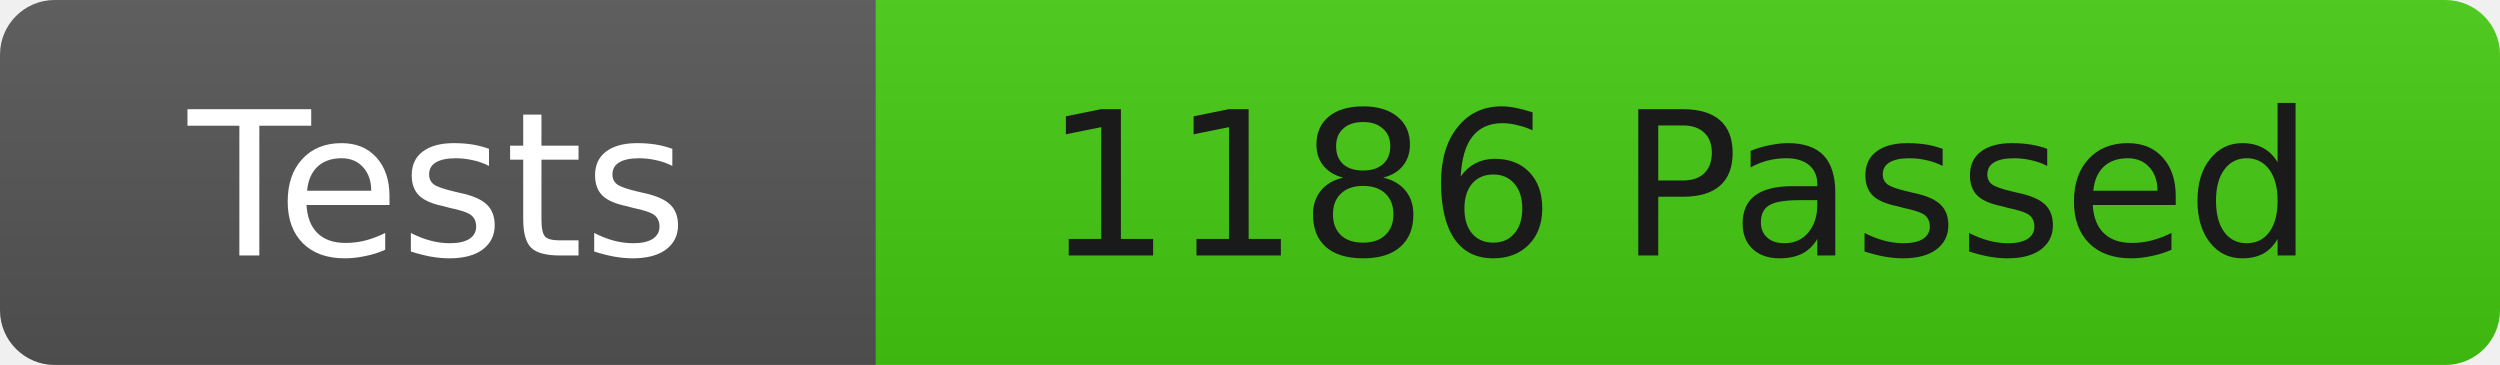
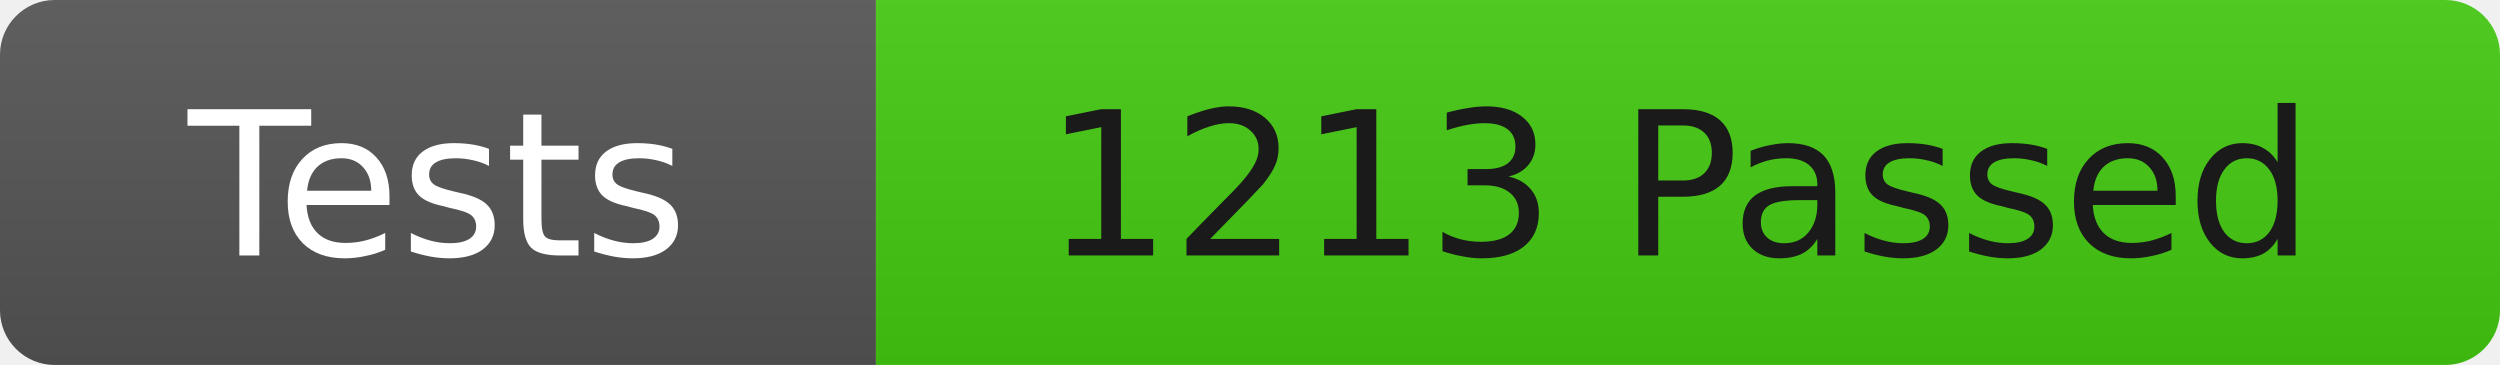
<svg xmlns="http://www.w3.org/2000/svg" width="137" height="20">
  <linearGradient id="b" x2="0" y2="100%">
    <stop offset="0" stop-color="#bbb" stop-opacity=".1" />
    <stop offset="1" stop-opacity=".1" />
  </linearGradient>
  <clipPath id="r">
    <rect width="137" height="20" rx="3" fill="#fff" />
  </clipPath>
  <g clip-path="url(#r)">
    <rect width="48" height="20" fill="#555" />
    <rect x="48" width="89" height="20" fill="#4c1" />
    <rect width="137" height="20" fill="url(#b)" />
  </g>
  <g fill="#fff" font-family="DejaVu Sans,Verdana,Geneva,sans-serif" font-size="11">
    <text x="24" y="14" text-anchor="middle">Tests</text>
-     <text x="92" y="14" fill="#1a1a1a" text-anchor="middle">1186 Passed</text>
+     <text x="92" y="14" fill="#1a1a1a" text-anchor="middle">1213 Passed</text>
  </g>
</svg>
